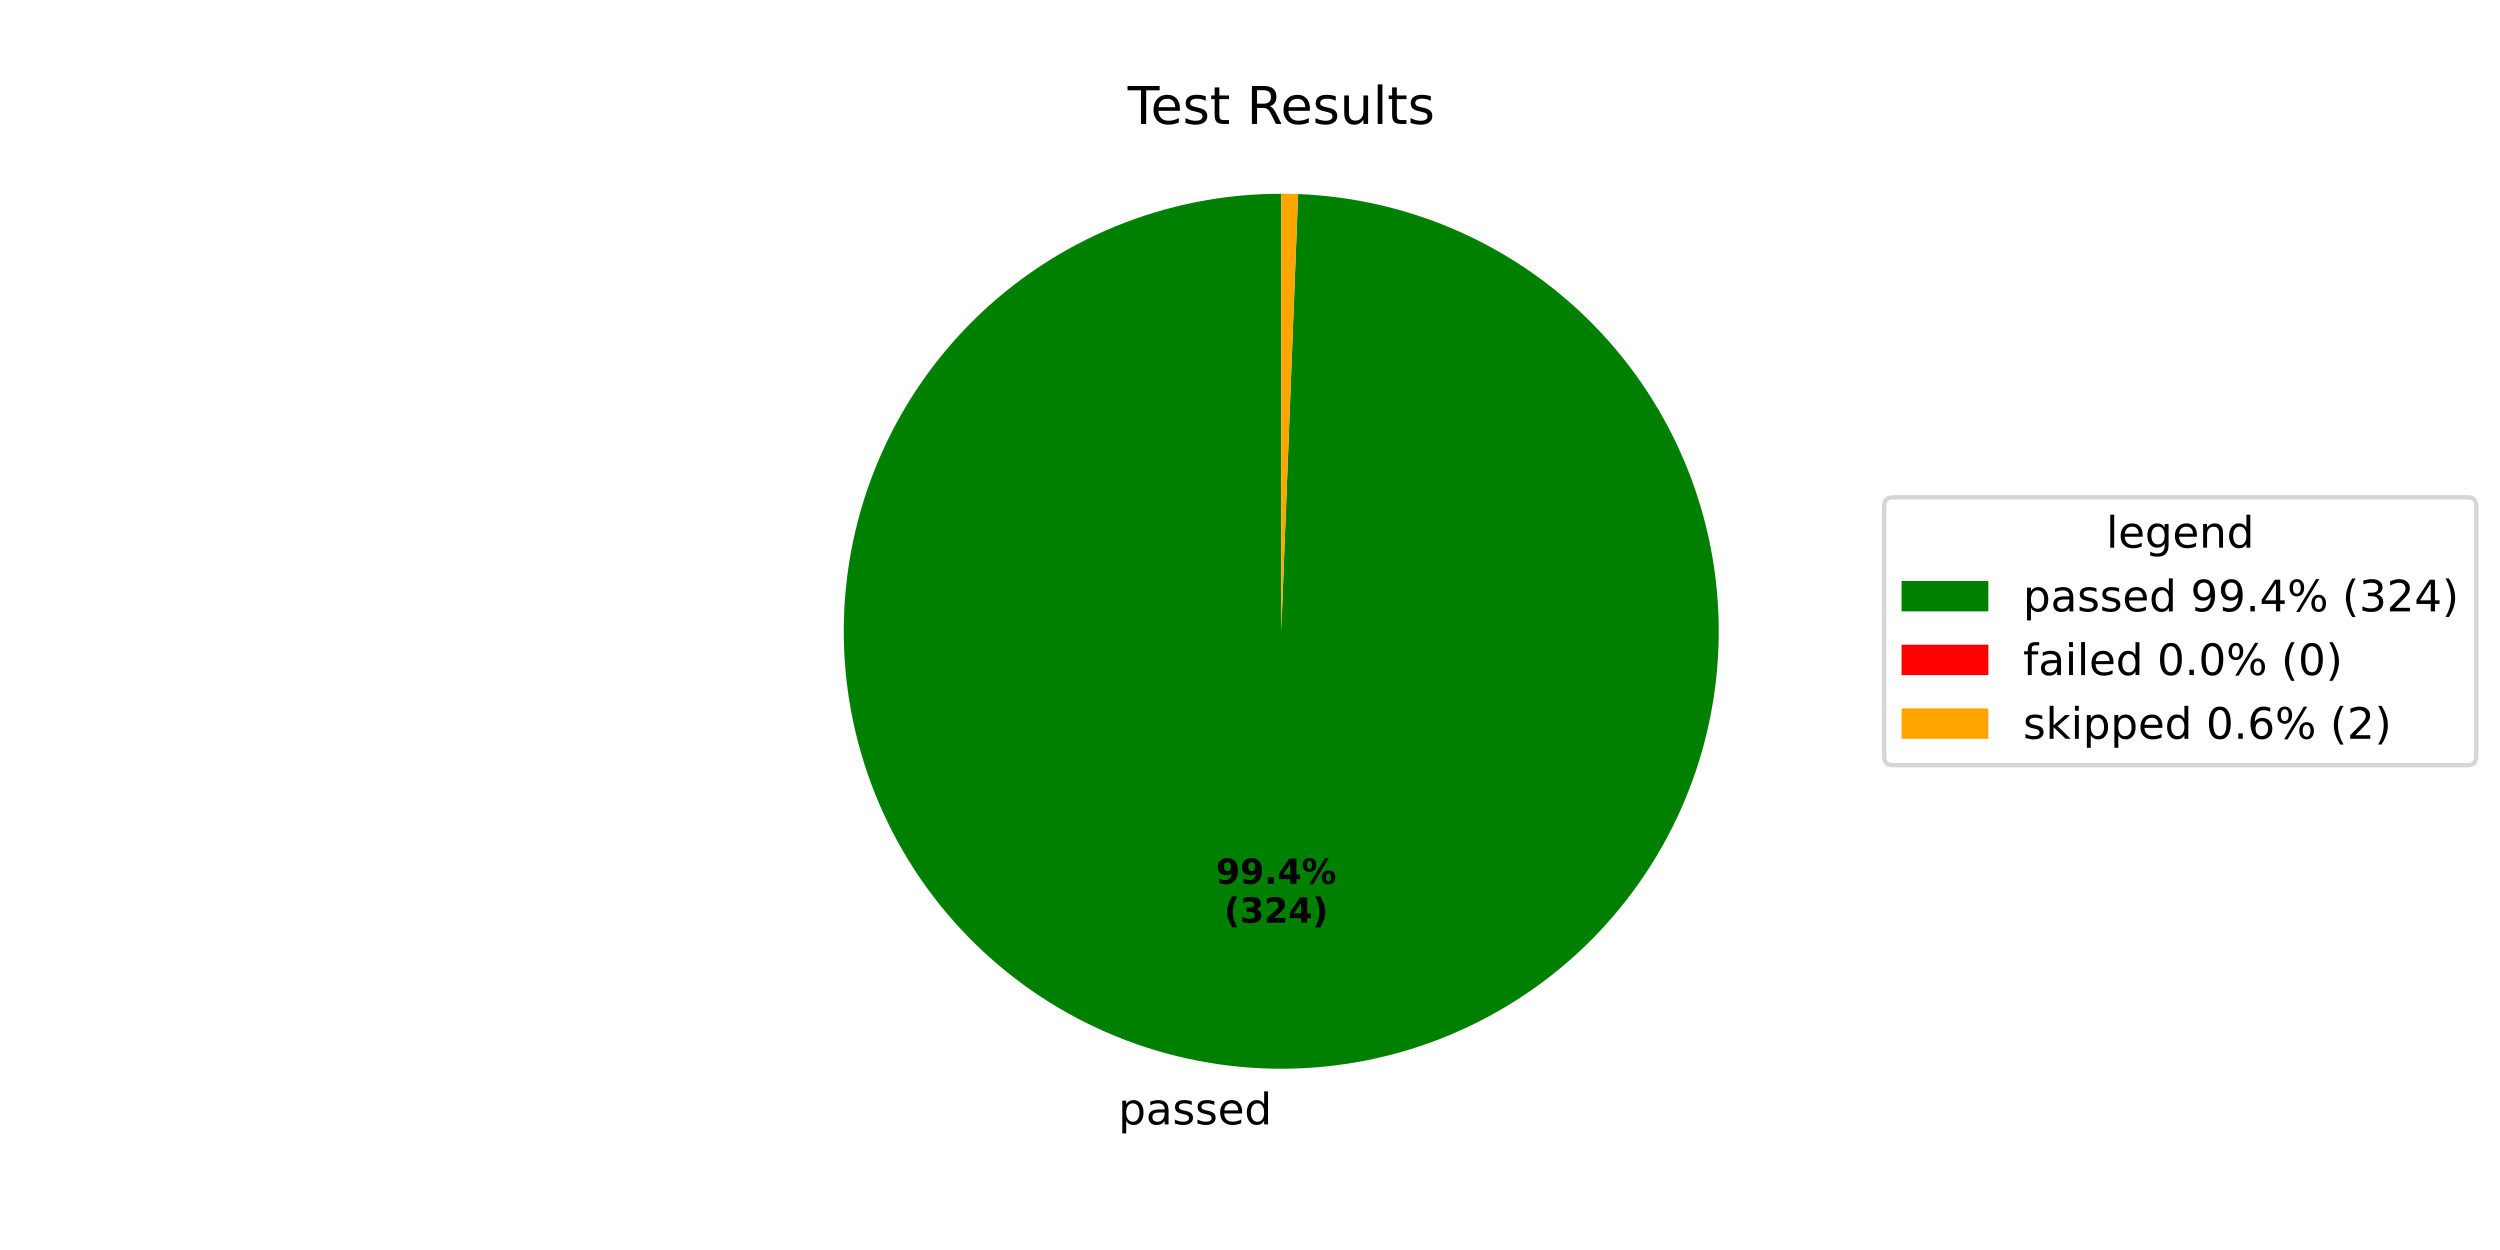
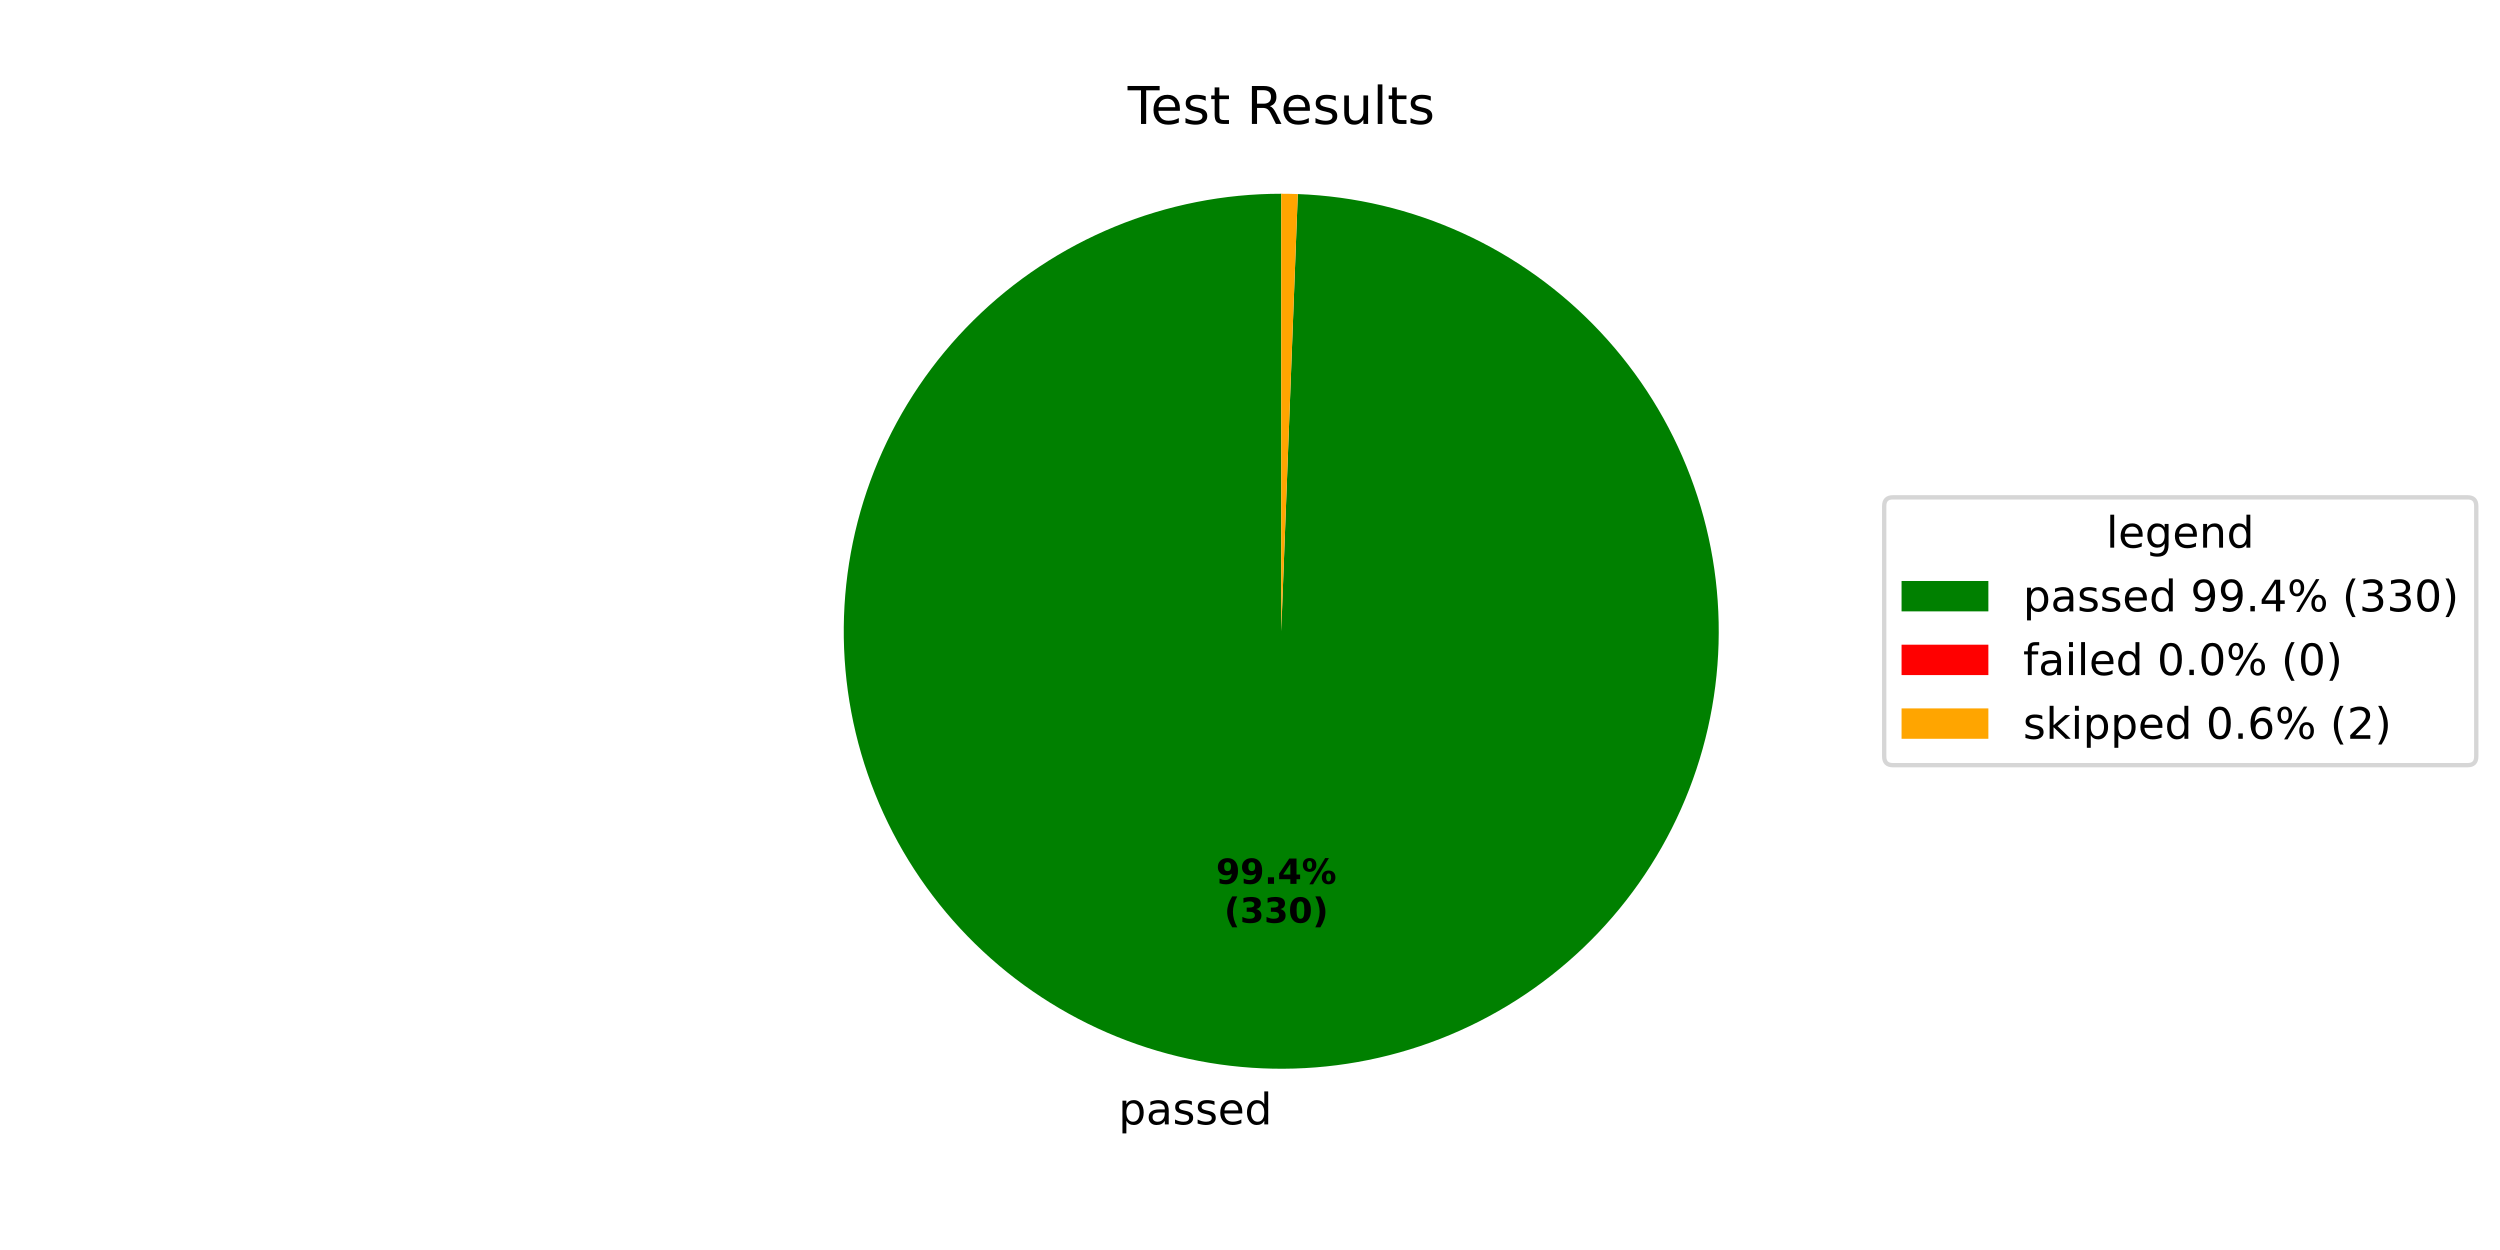
<svg xmlns="http://www.w3.org/2000/svg" xmlns:xlink="http://www.w3.org/1999/xlink" width="576pt" height="288pt" viewBox="0 0 576 288" version="1.1">
  <defs>
    <style type="text/css">*{stroke-linejoin: round; stroke-linecap: butt}</style>
  </defs>
  <g id="figure_1">
    <g id="patch_1">
      <path d="M 0 288  L 576 288  L 576 0  L 0 0  z " style="fill: #ffffff" />
    </g>
    <g id="axes_1">
      <g id="patch_2">
-         <path d="M 295.2 44.64  C 282.045 44.64 269.016 47.215 256.85 52.22  C 244.684 57.225 233.615 64.564 224.268 73.821  C 214.921 83.078 207.476 94.076 202.354 106.193  C 197.232 118.311 194.531 131.314 194.405 144.469  C 194.278 157.623 196.728 170.676 201.615 182.89  C 206.503 195.104 213.734 206.243 222.901 215.679  C 232.068 225.114 242.993 232.665 255.061 237.903  C 267.128 243.142 280.105 245.968 293.257 246.221  C 306.41 246.475 319.486 244.151 331.746 239.382  C 344.006 234.612 355.215 227.488 364.739 218.413  C 374.262 209.337 381.918 198.485 387.272 186.469  C 392.627 174.452 395.578 161.503 395.958 148.354  C 396.338 135.204 394.141 122.106 389.489 109.801  C 384.838 97.495 377.823 86.218 368.839 76.608  C 359.856 66.997 349.078 59.238 337.114 53.767  C 325.15 48.297 312.23 45.222 299.085 44.715  L 295.2 145.44  z " style="fill: #008000" />
+         <path d="M 295.2 44.64  C 282.043 44.64 269.013 47.216 256.846 52.222  C 244.679 57.228 233.609 64.568 224.262 73.827  C 214.915 83.086 207.47 94.086 202.349 106.206  C 197.228 118.325 194.529 131.33 194.405 144.486  C 194.28 157.642 196.732 170.696 201.623 182.91  C 206.514 195.124 213.749 206.263 222.919 215.698  C 232.089 225.132 243.019 232.68 255.089 237.916  C 267.159 243.151 280.138 245.973 293.292 246.222  C 306.447 246.471 319.524 244.142 331.783 239.367  C 344.043 234.592 355.25 227.463 364.77 218.382  C 374.291 209.302 381.942 198.445 387.292 186.425  C 392.641 174.404 395.586 161.452 395.959 148.301  C 396.333 135.15 394.128 122.052 389.469 109.747  C 384.81 97.443 377.787 86.169 368.797 76.563  C 359.807 66.957 349.023 59.203 337.054 53.74  C 325.085 48.277 312.162 45.21 299.014 44.712  L 295.2 145.44  z " style="fill: #008000" />
      </g>
      <g id="patch_3">
-         <path d="M 299.085 44.715  C 299.085 44.715 299.085 44.715 299.085 44.715  L 295.2 145.44  z " style="fill: #ff0000" />
+         <path d="M 299.014 44.712  C 299.014 44.712 299.014 44.712 299.014 44.712  L 295.2 145.44  z " style="fill: #ff0000" />
      </g>
      <g id="patch_4">
-         <path d="M 299.085 44.715  C 298.437 44.69 297.79 44.671 297.143 44.659  C 296.495 44.646 295.848 44.64 295.2 44.64  L 295.2 145.44  z " style="fill: #ffa500" />
+         <path d="M 299.014 44.712  C 298.379 44.688 297.743 44.67 297.108 44.658  C 296.472 44.646 295.836 44.64 295.2 44.64  L 295.2 145.44  z " style="fill: #ffa500" />
      </g>
      <g id="matplotlib.axis_1" />
      <g id="matplotlib.axis_2" />
      <g id="text_1">
-         <g transform="translate(257.6662 259.0588) scale(0.1 -0.1)">
+         <g transform="translate(257.7048 259.0595) scale(0.1 -0.1)">
          <defs>
            <path id="DejaVuSans-70" d="M 1159 525  L 1159 -1331  L 581 -1331  L 581 3500  L 1159 3500  L 1159 2969  Q 1341 3281 1617 3432  Q 1894 3584 2278 3584  Q 2916 3584 3314 3078  Q 3713 2572 3713 1747  Q 3713 922 3314 415  Q 2916 -91 2278 -91  Q 1894 -91 1617 61  Q 1341 213 1159 525  z M 3116 1747  Q 3116 2381 2855 2742  Q 2594 3103 2138 3103  Q 1681 3103 1420 2742  Q 1159 2381 1159 1747  Q 1159 1113 1420 752  Q 1681 391 2138 391  Q 2594 391 2855 752  Q 3116 1113 3116 1747  z " transform="scale(0.015625)" />
            <path id="DejaVuSans-61" d="M 2194 1759  Q 1497 1759 1228 1600  Q 959 1441 959 1056  Q 959 750 1161 570  Q 1363 391 1709 391  Q 2188 391 2477 730  Q 2766 1069 2766 1631  L 2766 1759  L 2194 1759  z M 3341 1997  L 3341 0  L 2766 0  L 2766 531  Q 2569 213 2275 61  Q 1981 -91 1556 -91  Q 1019 -91 701 211  Q 384 513 384 1019  Q 384 1609 779 1909  Q 1175 2209 1959 2209  L 2766 2209  L 2766 2266  Q 2766 2663 2505 2880  Q 2244 3097 1772 3097  Q 1472 3097 1187 3025  Q 903 2953 641 2809  L 641 3341  Q 956 3463 1253 3523  Q 1550 3584 1831 3584  Q 2591 3584 2966 3190  Q 3341 2797 3341 1997  z " transform="scale(0.015625)" />
            <path id="DejaVuSans-73" d="M 2834 3397  L 2834 2853  Q 2591 2978 2328 3040  Q 2066 3103 1784 3103  Q 1356 3103 1142 2972  Q 928 2841 928 2578  Q 928 2378 1081 2264  Q 1234 2150 1697 2047  L 1894 2003  Q 2506 1872 2764 1633  Q 3022 1394 3022 966  Q 3022 478 2636 193  Q 2250 -91 1575 -91  Q 1294 -91 989 -36  Q 684 19 347 128  L 347 722  Q 666 556 975 473  Q 1284 391 1588 391  Q 1994 391 2212 530  Q 2431 669 2431 922  Q 2431 1156 2273 1281  Q 2116 1406 1581 1522  L 1381 1569  Q 847 1681 609 1914  Q 372 2147 372 2553  Q 372 3047 722 3315  Q 1072 3584 1716 3584  Q 2034 3584 2315 3537  Q 2597 3491 2834 3397  z " transform="scale(0.015625)" />
            <path id="DejaVuSans-65" d="M 3597 1894  L 3597 1613  L 953 1613  Q 991 1019 1311 708  Q 1631 397 2203 397  Q 2534 397 2845 478  Q 3156 559 3463 722  L 3463 178  Q 3153 47 2828 -22  Q 2503 -91 2169 -91  Q 1331 -91 842 396  Q 353 884 353 1716  Q 353 2575 817 3079  Q 1281 3584 2069 3584  Q 2775 3584 3186 3129  Q 3597 2675 3597 1894  z M 3022 2063  Q 3016 2534 2758 2815  Q 2500 3097 2075 3097  Q 1594 3097 1305 2825  Q 1016 2553 972 2059  L 3022 2063  z " transform="scale(0.015625)" />
            <path id="DejaVuSans-64" d="M 2906 2969  L 2906 4863  L 3481 4863  L 3481 0  L 2906 0  L 2906 525  Q 2725 213 2448 61  Q 2172 -91 1784 -91  Q 1150 -91 751 415  Q 353 922 353 1747  Q 353 2572 751 3078  Q 1150 3584 1784 3584  Q 2172 3584 2448 3432  Q 2725 3281 2906 2969  z M 947 1747  Q 947 1113 1208 752  Q 1469 391 1925 391  Q 2381 391 2643 752  Q 2906 1113 2906 1747  Q 2906 2381 2643 2742  Q 2381 3103 1925 3103  Q 1469 3103 1208 2742  Q 947 2381 947 1747  z " transform="scale(0.015625)" />
          </defs>
          <use xlink:href="#DejaVuSans-70" />
          <use xlink:href="#DejaVuSans-61" transform="translate(63.47656 0)" />
          <use xlink:href="#DejaVuSans-73" transform="translate(124.7559 0)" />
          <use xlink:href="#DejaVuSans-73" transform="translate(176.8555 0)" />
          <use xlink:href="#DejaVuSans-65" transform="translate(228.9551 0)" />
          <use xlink:href="#DejaVuSans-64" transform="translate(290.4785 0)" />
        </g>
      </g>
      <g id="text_2">
-         <g transform="translate(280.1576 203.6371) scale(0.08 -0.08)">
+         <g transform="translate(280.1786 203.6375) scale(0.08 -0.08)">
          <defs>
            <path id="DejaVuSans-Bold-39" d="M 641 103  L 641 966  Q 928 831 1190 764  Q 1453 697 1709 697  Q 2247 697 2547 995  Q 2847 1294 2900 1881  Q 2688 1725 2447 1647  Q 2206 1569 1925 1569  Q 1209 1569 770 1986  Q 331 2403 331 3084  Q 331 3838 820 4291  Q 1309 4744 2131 4744  Q 3044 4744 3544 4128  Q 4044 3513 4044 2388  Q 4044 1231 3459 570  Q 2875 -91 1856 -91  Q 1528 -91 1228 -42  Q 928 6 641 103  z M 2125 2350  Q 2441 2350 2600 2554  Q 2759 2759 2759 3169  Q 2759 3575 2600 3781  Q 2441 3988 2125 3988  Q 1809 3988 1650 3781  Q 1491 3575 1491 3169  Q 1491 2759 1650 2554  Q 1809 2350 2125 2350  z " transform="scale(0.015625)" />
            <path id="DejaVuSans-Bold-2e" d="M 653 1209  L 1778 1209  L 1778 0  L 653 0  L 653 1209  z " transform="scale(0.015625)" />
            <path id="DejaVuSans-Bold-34" d="M 2356 3675  L 1038 1722  L 2356 1722  L 2356 3675  z M 2156 4666  L 3494 4666  L 3494 1722  L 4159 1722  L 4159 850  L 3494 850  L 3494 0  L 2356 0  L 2356 850  L 288 850  L 288 1881  L 2156 4666  z " transform="scale(0.015625)" />
            <path id="DejaVuSans-Bold-25" d="M 4959 1925  Q 4738 1925 4616 1733  Q 4494 1541 4494 1184  Q 4494 825 4614 633  Q 4734 441 4959 441  Q 5184 441 5303 633  Q 5422 825 5422 1184  Q 5422 1541 5301 1733  Q 5181 1925 4959 1925  z M 4959 2450  Q 5541 2450 5875 2112  Q 6209 1775 6209 1184  Q 6209 594 5875 251  Q 5541 -91 4959 -91  Q 4378 -91 4042 251  Q 3706 594 3706 1184  Q 3706 1772 4042 2111  Q 4378 2450 4959 2450  z M 2094 -91  L 1403 -91  L 4319 4750  L 5013 4750  L 2094 -91  z M 1453 4750  Q 2034 4750 2367 4411  Q 2700 4072 2700 3481  Q 2700 2891 2367 2550  Q 2034 2209 1453 2209  Q 872 2209 539 2550  Q 206 2891 206 3481  Q 206 4072 539 4411  Q 872 4750 1453 4750  z M 1453 4225  Q 1228 4225 1106 4031  Q 984 3838 984 3481  Q 984 3122 1106 2926  Q 1228 2731 1453 2731  Q 1678 2731 1798 2926  Q 1919 3122 1919 3481  Q 1919 3838 1797 4031  Q 1675 4225 1453 4225  z " transform="scale(0.015625)" />
          </defs>
          <use xlink:href="#DejaVuSans-Bold-39" />
          <use xlink:href="#DejaVuSans-Bold-39" transform="translate(69.58008 0)" />
          <use xlink:href="#DejaVuSans-Bold-2e" transform="translate(139.1602 0)" />
          <use xlink:href="#DejaVuSans-Bold-34" transform="translate(177.1484 0)" />
          <use xlink:href="#DejaVuSans-Bold-25" transform="translate(246.7285 0)" />
        </g>
-         <g transform="translate(282.0288 212.5954) scale(0.08 -0.08)">
+         <g transform="translate(282.0498 212.5958) scale(0.08 -0.08)">
          <defs>
            <path id="DejaVuSans-Bold-28" d="M 2413 -844  L 1484 -844  Q 1006 -72 778 623  Q 550 1319 550 2003  Q 550 2688 779 3389  Q 1009 4091 1484 4856  L 2413 4856  Q 2013 4116 1813 3408  Q 1613 2700 1613 2009  Q 1613 1319 1811 609  Q 2009 -100 2413 -844  z " transform="scale(0.015625)" />
            <path id="DejaVuSans-Bold-33" d="M 2981 2516  Q 3453 2394 3698 2092  Q 3944 1791 3944 1325  Q 3944 631 3412 270  Q 2881 -91 1863 -91  Q 1503 -91 1142 -33  Q 781 25 428 141  L 428 1069  Q 766 900 1098 814  Q 1431 728 1753 728  Q 2231 728 2486 893  Q 2741 1059 2741 1369  Q 2741 1688 2480 1852  Q 2219 2016 1709 2016  L 1228 2016  L 1228 2791  L 1734 2791  Q 2188 2791 2409 2933  Q 2631 3075 2631 3366  Q 2631 3634 2415 3781  Q 2200 3928 1806 3928  Q 1516 3928 1219 3862  Q 922 3797 628 3669  L 628 4550  Q 984 4650 1334 4700  Q 1684 4750 2022 4750  Q 2931 4750 3382 4451  Q 3834 4153 3834 3553  Q 3834 3144 3618 2883  Q 3403 2622 2981 2516  z " transform="scale(0.015625)" />
-             <path id="DejaVuSans-Bold-32" d="M 1844 884  L 3897 884  L 3897 0  L 506 0  L 506 884  L 2209 2388  Q 2438 2594 2547 2791  Q 2656 2988 2656 3200  Q 2656 3528 2436 3728  Q 2216 3928 1850 3928  Q 1569 3928 1234 3808  Q 900 3688 519 3450  L 519 4475  Q 925 4609 1322 4679  Q 1719 4750 2100 4750  Q 2938 4750 3402 4381  Q 3866 4013 3866 3353  Q 3866 2972 3669 2642  Q 3472 2313 2841 1759  L 1844 884  z " transform="scale(0.015625)" />
+             <path id="DejaVuSans-Bold-30" d="M 2944 2338  Q 2944 3213 2780 3570  Q 2616 3928 2228 3928  Q 1841 3928 1675 3570  Q 1509 3213 1509 2338  Q 1509 1453 1675 1090  Q 1841 728 2228 728  Q 2613 728 2778 1090  Q 2944 1453 2944 2338  z M 4147 2328  Q 4147 1169 3647 539  Q 3147 -91 2228 -91  Q 1306 -91 806 539  Q 306 1169 306 2328  Q 306 3491 806 4120  Q 1306 4750 2228 4750  Q 3147 4750 3647 4120  Q 4147 3491 4147 2328  z " transform="scale(0.015625)" />
            <path id="DejaVuSans-Bold-29" d="M 513 -844  Q 913 -100 1113 609  Q 1313 1319 1313 2009  Q 1313 2700 1113 3408  Q 913 4116 513 4856  L 1441 4856  Q 1916 4091 2145 3389  Q 2375 2688 2375 2003  Q 2375 1319 2147 623  Q 1919 -72 1441 -844  L 513 -844  z " transform="scale(0.015625)" />
          </defs>
          <use xlink:href="#DejaVuSans-Bold-28" />
          <use xlink:href="#DejaVuSans-Bold-33" transform="translate(45.70312 0)" />
-           <use xlink:href="#DejaVuSans-Bold-32" transform="translate(115.2832 0)" />
-           <use xlink:href="#DejaVuSans-Bold-34" transform="translate(184.8633 0)" />
+           <use xlink:href="#DejaVuSans-Bold-33" transform="translate(115.2832 0)" />
+           <use xlink:href="#DejaVuSans-Bold-30" transform="translate(184.8633 0)" />
          <use xlink:href="#DejaVuSans-Bold-29" transform="translate(254.4434 0)" />
        </g>
      </g>
      <g id="text_3">
        <g transform="translate(259.815 28.56) scale(0.12 -0.12)">
          <defs>
            <path id="DejaVuSans-54" d="M -19 4666  L 3928 4666  L 3928 4134  L 2272 4134  L 2272 0  L 1638 0  L 1638 4134  L -19 4134  L -19 4666  z " transform="scale(0.015625)" />
            <path id="DejaVuSans-74" d="M 1172 4494  L 1172 3500  L 2356 3500  L 2356 3053  L 1172 3053  L 1172 1153  Q 1172 725 1289 603  Q 1406 481 1766 481  L 2356 481  L 2356 0  L 1766 0  Q 1100 0 847 248  Q 594 497 594 1153  L 594 3053  L 172 3053  L 172 3500  L 594 3500  L 594 4494  L 1172 4494  z " transform="scale(0.015625)" />
            <path id="DejaVuSans-20" transform="scale(0.015625)" />
            <path id="DejaVuSans-52" d="M 2841 2188  Q 3044 2119 3236 1894  Q 3428 1669 3622 1275  L 4263 0  L 3584 0  L 2988 1197  Q 2756 1666 2539 1819  Q 2322 1972 1947 1972  L 1259 1972  L 1259 0  L 628 0  L 628 4666  L 2053 4666  Q 2853 4666 3247 4331  Q 3641 3997 3641 3322  Q 3641 2881 3436 2590  Q 3231 2300 2841 2188  z M 1259 4147  L 1259 2491  L 2053 2491  Q 2509 2491 2742 2702  Q 2975 2913 2975 3322  Q 2975 3731 2742 3939  Q 2509 4147 2053 4147  L 1259 4147  z " transform="scale(0.015625)" />
            <path id="DejaVuSans-75" d="M 544 1381  L 544 3500  L 1119 3500  L 1119 1403  Q 1119 906 1312 657  Q 1506 409 1894 409  Q 2359 409 2629 706  Q 2900 1003 2900 1516  L 2900 3500  L 3475 3500  L 3475 0  L 2900 0  L 2900 538  Q 2691 219 2414 64  Q 2138 -91 1772 -91  Q 1169 -91 856 284  Q 544 659 544 1381  z M 1991 3584  L 1991 3584  z " transform="scale(0.015625)" />
            <path id="DejaVuSans-6c" d="M 603 4863  L 1178 4863  L 1178 0  L 603 0  L 603 4863  z " transform="scale(0.015625)" />
          </defs>
          <use xlink:href="#DejaVuSans-54" />
          <use xlink:href="#DejaVuSans-65" transform="translate(44.08398 0)" />
          <use xlink:href="#DejaVuSans-73" transform="translate(105.6074 0)" />
          <use xlink:href="#DejaVuSans-74" transform="translate(157.707 0)" />
          <use xlink:href="#DejaVuSans-20" transform="translate(196.916 0)" />
          <use xlink:href="#DejaVuSans-52" transform="translate(228.7031 0)" />
          <use xlink:href="#DejaVuSans-65" transform="translate(293.6855 0)" />
          <use xlink:href="#DejaVuSans-73" transform="translate(355.209 0)" />
          <use xlink:href="#DejaVuSans-75" transform="translate(407.3086 0)" />
          <use xlink:href="#DejaVuSans-6c" transform="translate(470.6875 0)" />
          <use xlink:href="#DejaVuSans-74" transform="translate(498.4707 0)" />
          <use xlink:href="#DejaVuSans-73" transform="translate(537.6797 0)" />
        </g>
      </g>
      <g id="legend_1">
        <g id="patch_5">
          <path d="M 436.12 176.296  L 568.531 176.296  Q 570.531 176.296 570.531 174.296  L 570.531 116.584  Q 570.531 114.584 568.531 114.584  L 436.12 114.584  Q 434.12 114.584 434.12 116.584  L 434.12 174.296  Q 434.12 176.296 436.12 176.296  z " style="fill: #ffffff; opacity: 0.8; stroke: #cccccc; stroke-linejoin: miter" />
        </g>
        <g id="text_4">
          <g transform="translate(485.2661 126.1822) scale(0.1 -0.1)">
            <defs>
              <path id="DejaVuSans-67" d="M 2906 1791  Q 2906 2416 2648 2759  Q 2391 3103 1925 3103  Q 1463 3103 1205 2759  Q 947 2416 947 1791  Q 947 1169 1205 825  Q 1463 481 1925 481  Q 2391 481 2648 825  Q 2906 1169 2906 1791  z M 3481 434  Q 3481 -459 3084 -895  Q 2688 -1331 1869 -1331  Q 1566 -1331 1297 -1286  Q 1028 -1241 775 -1147  L 775 -588  Q 1028 -725 1275 -790  Q 1522 -856 1778 -856  Q 2344 -856 2625 -561  Q 2906 -266 2906 331  L 2906 616  Q 2728 306 2450 153  Q 2172 0 1784 0  Q 1141 0 747 490  Q 353 981 353 1791  Q 353 2603 747 3093  Q 1141 3584 1784 3584  Q 2172 3584 2450 3431  Q 2728 3278 2906 2969  L 2906 3500  L 3481 3500  L 3481 434  z " transform="scale(0.015625)" />
              <path id="DejaVuSans-6e" d="M 3513 2113  L 3513 0  L 2938 0  L 2938 2094  Q 2938 2591 2744 2837  Q 2550 3084 2163 3084  Q 1697 3084 1428 2787  Q 1159 2491 1159 1978  L 1159 0  L 581 0  L 581 3500  L 1159 3500  L 1159 2956  Q 1366 3272 1645 3428  Q 1925 3584 2291 3584  Q 2894 3584 3203 3211  Q 3513 2838 3513 2113  z " transform="scale(0.015625)" />
            </defs>
            <use xlink:href="#DejaVuSans-6c" />
            <use xlink:href="#DejaVuSans-65" transform="translate(27.7832 0)" />
            <use xlink:href="#DejaVuSans-67" transform="translate(89.30664 0)" />
            <use xlink:href="#DejaVuSans-65" transform="translate(152.7832 0)" />
            <use xlink:href="#DejaVuSans-6e" transform="translate(214.3066 0)" />
            <use xlink:href="#DejaVuSans-64" transform="translate(277.6855 0)" />
          </g>
        </g>
        <g id="patch_6">
          <path d="M 438.12 140.86  L 458.12 140.86  L 458.12 133.86  L 438.12 133.86  z " style="fill: #008000" />
        </g>
        <g id="text_5">
          <g transform="translate(466.12 140.8603) scale(0.1 -0.1)">
            <defs>
              <path id="DejaVuSans-39" d="M 703 97  L 703 672  Q 941 559 1184 500  Q 1428 441 1663 441  Q 2288 441 2617 861  Q 2947 1281 2994 2138  Q 2813 1869 2534 1725  Q 2256 1581 1919 1581  Q 1219 1581 811 2004  Q 403 2428 403 3163  Q 403 3881 828 4315  Q 1253 4750 1959 4750  Q 2769 4750 3195 4129  Q 3622 3509 3622 2328  Q 3622 1225 3098 567  Q 2575 -91 1691 -91  Q 1453 -91 1209 -44  Q 966 3 703 97  z M 1959 2075  Q 2384 2075 2632 2365  Q 2881 2656 2881 3163  Q 2881 3666 2632 3958  Q 2384 4250 1959 4250  Q 1534 4250 1286 3958  Q 1038 3666 1038 3163  Q 1038 2656 1286 2365  Q 1534 2075 1959 2075  z " transform="scale(0.015625)" />
              <path id="DejaVuSans-2e" d="M 684 794  L 1344 794  L 1344 0  L 684 0  L 684 794  z " transform="scale(0.015625)" />
              <path id="DejaVuSans-34" d="M 2419 4116  L 825 1625  L 2419 1625  L 2419 4116  z M 2253 4666  L 3047 4666  L 3047 1625  L 3713 1625  L 3713 1100  L 3047 1100  L 3047 0  L 2419 0  L 2419 1100  L 313 1100  L 313 1709  L 2253 4666  z " transform="scale(0.015625)" />
              <path id="DejaVuSans-25" d="M 4653 2053  Q 4381 2053 4226 1822  Q 4072 1591 4072 1178  Q 4072 772 4226 539  Q 4381 306 4653 306  Q 4919 306 5073 539  Q 5228 772 5228 1178  Q 5228 1588 5073 1820  Q 4919 2053 4653 2053  z M 4653 2450  Q 5147 2450 5437 2106  Q 5728 1763 5728 1178  Q 5728 594 5436 251  Q 5144 -91 4653 -91  Q 4153 -91 3862 251  Q 3572 594 3572 1178  Q 3572 1766 3864 2108  Q 4156 2450 4653 2450  z M 1428 4353  Q 1159 4353 1004 4120  Q 850 3888 850 3481  Q 850 3069 1003 2837  Q 1156 2606 1428 2606  Q 1700 2606 1854 2837  Q 2009 3069 2009 3481  Q 2009 3884 1853 4118  Q 1697 4353 1428 4353  z M 4250 4750  L 4750 4750  L 1831 -91  L 1331 -91  L 4250 4750  z M 1428 4750  Q 1922 4750 2215 4408  Q 2509 4066 2509 3481  Q 2509 2891 2217 2550  Q 1925 2209 1428 2209  Q 931 2209 642 2551  Q 353 2894 353 3481  Q 353 4063 643 4406  Q 934 4750 1428 4750  z " transform="scale(0.015625)" />
              <path id="DejaVuSans-28" d="M 1984 4856  Q 1566 4138 1362 3434  Q 1159 2731 1159 2009  Q 1159 1288 1364 580  Q 1569 -128 1984 -844  L 1484 -844  Q 1016 -109 783 600  Q 550 1309 550 2009  Q 550 2706 781 3412  Q 1013 4119 1484 4856  L 1984 4856  z " transform="scale(0.015625)" />
              <path id="DejaVuSans-33" d="M 2597 2516  Q 3050 2419 3304 2112  Q 3559 1806 3559 1356  Q 3559 666 3084 287  Q 2609 -91 1734 -91  Q 1441 -91 1130 -33  Q 819 25 488 141  L 488 750  Q 750 597 1062 519  Q 1375 441 1716 441  Q 2309 441 2620 675  Q 2931 909 2931 1356  Q 2931 1769 2642 2001  Q 2353 2234 1838 2234  L 1294 2234  L 1294 2753  L 1863 2753  Q 2328 2753 2575 2939  Q 2822 3125 2822 3475  Q 2822 3834 2567 4026  Q 2313 4219 1838 4219  Q 1578 4219 1281 4162  Q 984 4106 628 3988  L 628 4550  Q 988 4650 1302 4700  Q 1616 4750 1894 4750  Q 2613 4750 3031 4423  Q 3450 4097 3450 3541  Q 3450 3153 3228 2886  Q 3006 2619 2597 2516  z " transform="scale(0.015625)" />
-               <path id="DejaVuSans-32" d="M 1228 531  L 3431 531  L 3431 0  L 469 0  L 469 531  Q 828 903 1448 1529  Q 2069 2156 2228 2338  Q 2531 2678 2651 2914  Q 2772 3150 2772 3378  Q 2772 3750 2511 3984  Q 2250 4219 1831 4219  Q 1534 4219 1204 4116  Q 875 4013 500 3803  L 500 4441  Q 881 4594 1212 4672  Q 1544 4750 1819 4750  Q 2544 4750 2975 4387  Q 3406 4025 3406 3419  Q 3406 3131 3298 2873  Q 3191 2616 2906 2266  Q 2828 2175 2409 1742  Q 1991 1309 1228 531  z " transform="scale(0.015625)" />
+               <path id="DejaVuSans-30" d="M 2034 4250  Q 1547 4250 1301 3770  Q 1056 3291 1056 2328  Q 1056 1369 1301 889  Q 1547 409 2034 409  Q 2525 409 2770 889  Q 3016 1369 3016 2328  Q 3016 3291 2770 3770  Q 2525 4250 2034 4250  z M 2034 4750  Q 2819 4750 3233 4129  Q 3647 3509 3647 2328  Q 3647 1150 3233 529  Q 2819 -91 2034 -91  Q 1250 -91 836 529  Q 422 1150 422 2328  Q 422 3509 836 4129  Q 1250 4750 2034 4750  z " transform="scale(0.015625)" />
              <path id="DejaVuSans-29" d="M 513 4856  L 1013 4856  Q 1481 4119 1714 3412  Q 1947 2706 1947 2009  Q 1947 1309 1714 600  Q 1481 -109 1013 -844  L 513 -844  Q 928 -128 1133 580  Q 1338 1288 1338 2009  Q 1338 2731 1133 3434  Q 928 4138 513 4856  z " transform="scale(0.015625)" />
            </defs>
            <use xlink:href="#DejaVuSans-70" />
            <use xlink:href="#DejaVuSans-61" transform="translate(63.47656 0)" />
            <use xlink:href="#DejaVuSans-73" transform="translate(124.7559 0)" />
            <use xlink:href="#DejaVuSans-73" transform="translate(176.8555 0)" />
            <use xlink:href="#DejaVuSans-65" transform="translate(228.9551 0)" />
            <use xlink:href="#DejaVuSans-64" transform="translate(290.4785 0)" />
            <use xlink:href="#DejaVuSans-20" transform="translate(353.9551 0)" />
            <use xlink:href="#DejaVuSans-39" transform="translate(385.7422 0)" />
            <use xlink:href="#DejaVuSans-39" transform="translate(449.3652 0)" />
            <use xlink:href="#DejaVuSans-2e" transform="translate(512.9883 0)" />
            <use xlink:href="#DejaVuSans-34" transform="translate(544.7754 0)" />
            <use xlink:href="#DejaVuSans-25" transform="translate(608.3984 0)" />
            <use xlink:href="#DejaVuSans-20" transform="translate(703.418 0)" />
            <use xlink:href="#DejaVuSans-28" transform="translate(735.2051 0)" />
            <use xlink:href="#DejaVuSans-33" transform="translate(774.2188 0)" />
-             <use xlink:href="#DejaVuSans-32" transform="translate(837.8418 0)" />
-             <use xlink:href="#DejaVuSans-34" transform="translate(901.4648 0)" />
+             <use xlink:href="#DejaVuSans-33" transform="translate(837.8418 0)" />
+             <use xlink:href="#DejaVuSans-30" transform="translate(901.4648 0)" />
            <use xlink:href="#DejaVuSans-29" transform="translate(965.0879 0)" />
          </g>
        </g>
        <g id="patch_7">
          <path d="M 438.12 155.538  L 458.12 155.538  L 458.12 148.538  L 438.12 148.538  z " style="fill: #ff0000" />
        </g>
        <g id="text_6">
          <g transform="translate(466.12 155.5384) scale(0.1 -0.1)">
            <defs>
              <path id="DejaVuSans-66" d="M 2375 4863  L 2375 4384  L 1825 4384  Q 1516 4384 1395 4259  Q 1275 4134 1275 3809  L 1275 3500  L 2222 3500  L 2222 3053  L 1275 3053  L 1275 0  L 697 0  L 697 3053  L 147 3053  L 147 3500  L 697 3500  L 697 3744  Q 697 4328 969 4595  Q 1241 4863 1831 4863  L 2375 4863  z " transform="scale(0.015625)" />
              <path id="DejaVuSans-69" d="M 603 3500  L 1178 3500  L 1178 0  L 603 0  L 603 3500  z M 603 4863  L 1178 4863  L 1178 4134  L 603 4134  L 603 4863  z " transform="scale(0.015625)" />
-               <path id="DejaVuSans-30" d="M 2034 4250  Q 1547 4250 1301 3770  Q 1056 3291 1056 2328  Q 1056 1369 1301 889  Q 1547 409 2034 409  Q 2525 409 2770 889  Q 3016 1369 3016 2328  Q 3016 3291 2770 3770  Q 2525 4250 2034 4250  z M 2034 4750  Q 2819 4750 3233 4129  Q 3647 3509 3647 2328  Q 3647 1150 3233 529  Q 2819 -91 2034 -91  Q 1250 -91 836 529  Q 422 1150 422 2328  Q 422 3509 836 4129  Q 1250 4750 2034 4750  z " transform="scale(0.015625)" />
            </defs>
            <use xlink:href="#DejaVuSans-66" />
            <use xlink:href="#DejaVuSans-61" transform="translate(35.20508 0)" />
            <use xlink:href="#DejaVuSans-69" transform="translate(96.48438 0)" />
            <use xlink:href="#DejaVuSans-6c" transform="translate(124.2676 0)" />
            <use xlink:href="#DejaVuSans-65" transform="translate(152.0508 0)" />
            <use xlink:href="#DejaVuSans-64" transform="translate(213.5742 0)" />
            <use xlink:href="#DejaVuSans-20" transform="translate(277.0508 0)" />
            <use xlink:href="#DejaVuSans-30" transform="translate(308.8379 0)" />
            <use xlink:href="#DejaVuSans-2e" transform="translate(372.4609 0)" />
            <use xlink:href="#DejaVuSans-30" transform="translate(404.248 0)" />
            <use xlink:href="#DejaVuSans-25" transform="translate(467.8711 0)" />
            <use xlink:href="#DejaVuSans-20" transform="translate(562.8906 0)" />
            <use xlink:href="#DejaVuSans-28" transform="translate(594.6777 0)" />
            <use xlink:href="#DejaVuSans-30" transform="translate(633.6914 0)" />
            <use xlink:href="#DejaVuSans-29" transform="translate(697.3145 0)" />
          </g>
        </g>
        <g id="patch_8">
          <path d="M 438.12 170.217  L 458.12 170.217  L 458.12 163.217  L 438.12 163.217  z " style="fill: #ffa500" />
        </g>
        <g id="text_7">
          <g transform="translate(466.12 170.2166) scale(0.1 -0.1)">
            <defs>
              <path id="DejaVuSans-6b" d="M 581 4863  L 1159 4863  L 1159 1991  L 2875 3500  L 3609 3500  L 1753 1863  L 3688 0  L 2938 0  L 1159 1709  L 1159 0  L 581 0  L 581 4863  z " transform="scale(0.015625)" />
              <path id="DejaVuSans-36" d="M 2113 2584  Q 1688 2584 1439 2293  Q 1191 2003 1191 1497  Q 1191 994 1439 701  Q 1688 409 2113 409  Q 2538 409 2786 701  Q 3034 994 3034 1497  Q 3034 2003 2786 2293  Q 2538 2584 2113 2584  z M 3366 4563  L 3366 3988  Q 3128 4100 2886 4159  Q 2644 4219 2406 4219  Q 1781 4219 1451 3797  Q 1122 3375 1075 2522  Q 1259 2794 1537 2939  Q 1816 3084 2150 3084  Q 2853 3084 3261 2657  Q 3669 2231 3669 1497  Q 3669 778 3244 343  Q 2819 -91 2113 -91  Q 1303 -91 875 529  Q 447 1150 447 2328  Q 447 3434 972 4092  Q 1497 4750 2381 4750  Q 2619 4750 2861 4703  Q 3103 4656 3366 4563  z " transform="scale(0.015625)" />
+               <path id="DejaVuSans-32" d="M 1228 531  L 3431 531  L 3431 0  L 469 0  L 469 531  Q 828 903 1448 1529  Q 2069 2156 2228 2338  Q 2531 2678 2651 2914  Q 2772 3150 2772 3378  Q 2772 3750 2511 3984  Q 2250 4219 1831 4219  Q 1534 4219 1204 4116  Q 875 4013 500 3803  L 500 4441  Q 881 4594 1212 4672  Q 1544 4750 1819 4750  Q 2544 4750 2975 4387  Q 3406 4025 3406 3419  Q 3406 3131 3298 2873  Q 3191 2616 2906 2266  Q 2828 2175 2409 1742  Q 1991 1309 1228 531  z " transform="scale(0.015625)" />
            </defs>
            <use xlink:href="#DejaVuSans-73" />
            <use xlink:href="#DejaVuSans-6b" transform="translate(52.09961 0)" />
            <use xlink:href="#DejaVuSans-69" transform="translate(110.0098 0)" />
            <use xlink:href="#DejaVuSans-70" transform="translate(137.793 0)" />
            <use xlink:href="#DejaVuSans-70" transform="translate(201.2695 0)" />
            <use xlink:href="#DejaVuSans-65" transform="translate(264.7461 0)" />
            <use xlink:href="#DejaVuSans-64" transform="translate(326.2695 0)" />
            <use xlink:href="#DejaVuSans-20" transform="translate(389.7461 0)" />
            <use xlink:href="#DejaVuSans-30" transform="translate(421.5332 0)" />
            <use xlink:href="#DejaVuSans-2e" transform="translate(485.1562 0)" />
            <use xlink:href="#DejaVuSans-36" transform="translate(516.9434 0)" />
            <use xlink:href="#DejaVuSans-25" transform="translate(580.5664 0)" />
            <use xlink:href="#DejaVuSans-20" transform="translate(675.5859 0)" />
            <use xlink:href="#DejaVuSans-28" transform="translate(707.373 0)" />
            <use xlink:href="#DejaVuSans-32" transform="translate(746.3867 0)" />
            <use xlink:href="#DejaVuSans-29" transform="translate(810.0098 0)" />
          </g>
        </g>
      </g>
    </g>
  </g>
</svg>
